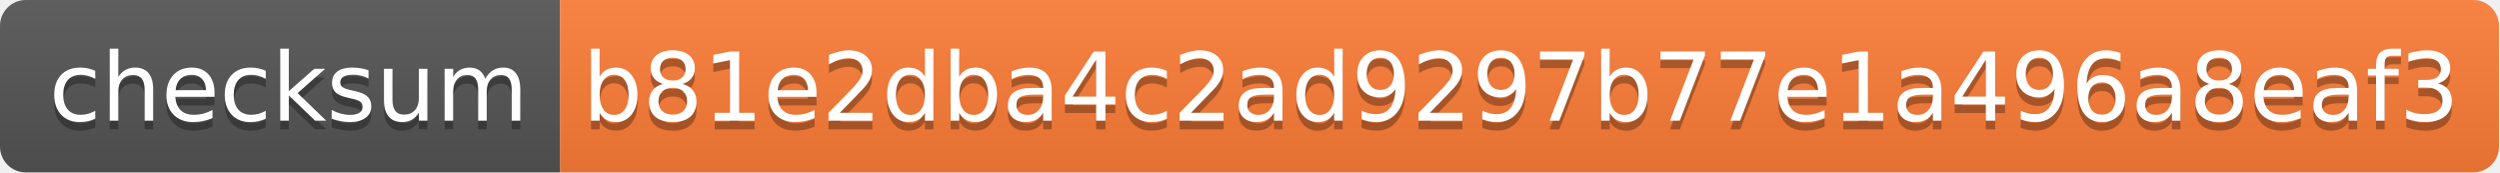
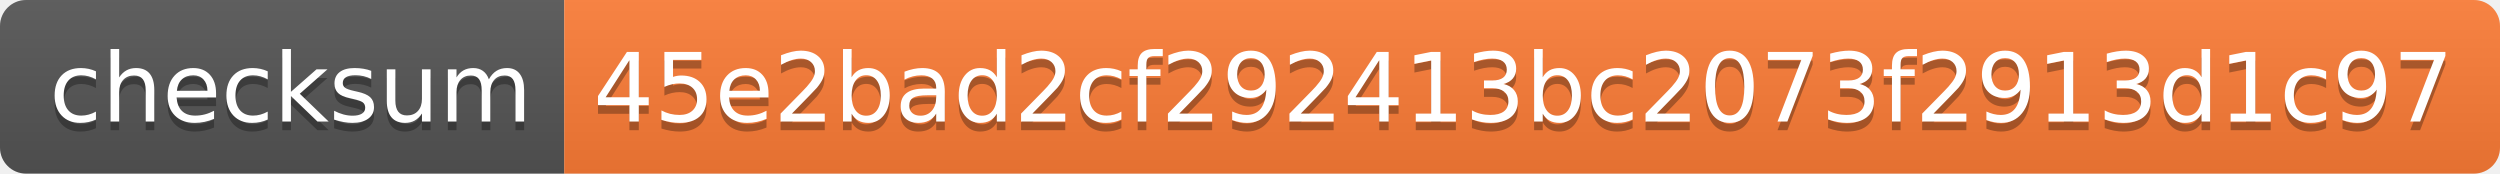
- <svg xmlns="http://www.w3.org/2000/svg" width="290" height="20" role="img" aria-label="checksum: b81e2dba4c2ad9297b77e1a496a8eaf3">
+ <svg xmlns="http://www.w3.org/2000/svg" width="288" height="20" role="img" aria-label="checksum: 45e2bad2cf292413bc2073f2913d1c97">
  <linearGradient id="s" x2="0" y2="100%">
    <stop offset="0" stop-color="#bbb" stop-opacity=".1" />
    <stop offset="1" stop-opacity=".1" />
  </linearGradient>
  <clipPath id="r">
-     <rect width="290" height="20" rx="3" fill="#fff" />
+     <rect width="288" height="20" rx="3" fill="#fff" />
  </clipPath>
  <g clip-path="url(#r)">
    <rect width="65" height="20" fill="#555" />
-     <rect x="65" width="225" height="20" fill="#fe7d37" />
-     <rect width="290" height="20" fill="url(#s)" />
+     <rect x="65" width="223" height="20" fill="#fe7d37" />
+     <rect width="288" height="20" fill="url(#s)" />
  </g>
  <g fill="#fff" text-anchor="middle" font-family="Verdana,Geneva,DejaVu Sans,sans-serif" text-rendering="geometricPrecision" font-size="110">
    <text aria-hidden="true" x="335" y="150" fill="#010101" fill-opacity=".3" transform="scale(.1)" textLength="550">checksum</text>
    <text x="335" y="140" transform="scale(.1)" fill="#fff" textLength="550">checksum</text>
-     <text aria-hidden="true" x="1765" y="150" fill="#010101" fill-opacity=".3" transform="scale(.1)" textLength="2150">b81e2dba4c2ad9297b77e1a496a8eaf3</text>
-     <text x="1765" y="140" transform="scale(.1)" fill="#fff" textLength="2150">b81e2dba4c2ad9297b77e1a496a8eaf3</text>
+     <text aria-hidden="true" x="1755" y="150" fill="#010101" fill-opacity=".3" transform="scale(.1)" textLength="2130">45e2bad2cf292413bc2073f2913d1c97</text>
+     <text x="1755" y="140" transform="scale(.1)" fill="#fff" textLength="2130">45e2bad2cf292413bc2073f2913d1c97</text>
  </g>
</svg>
